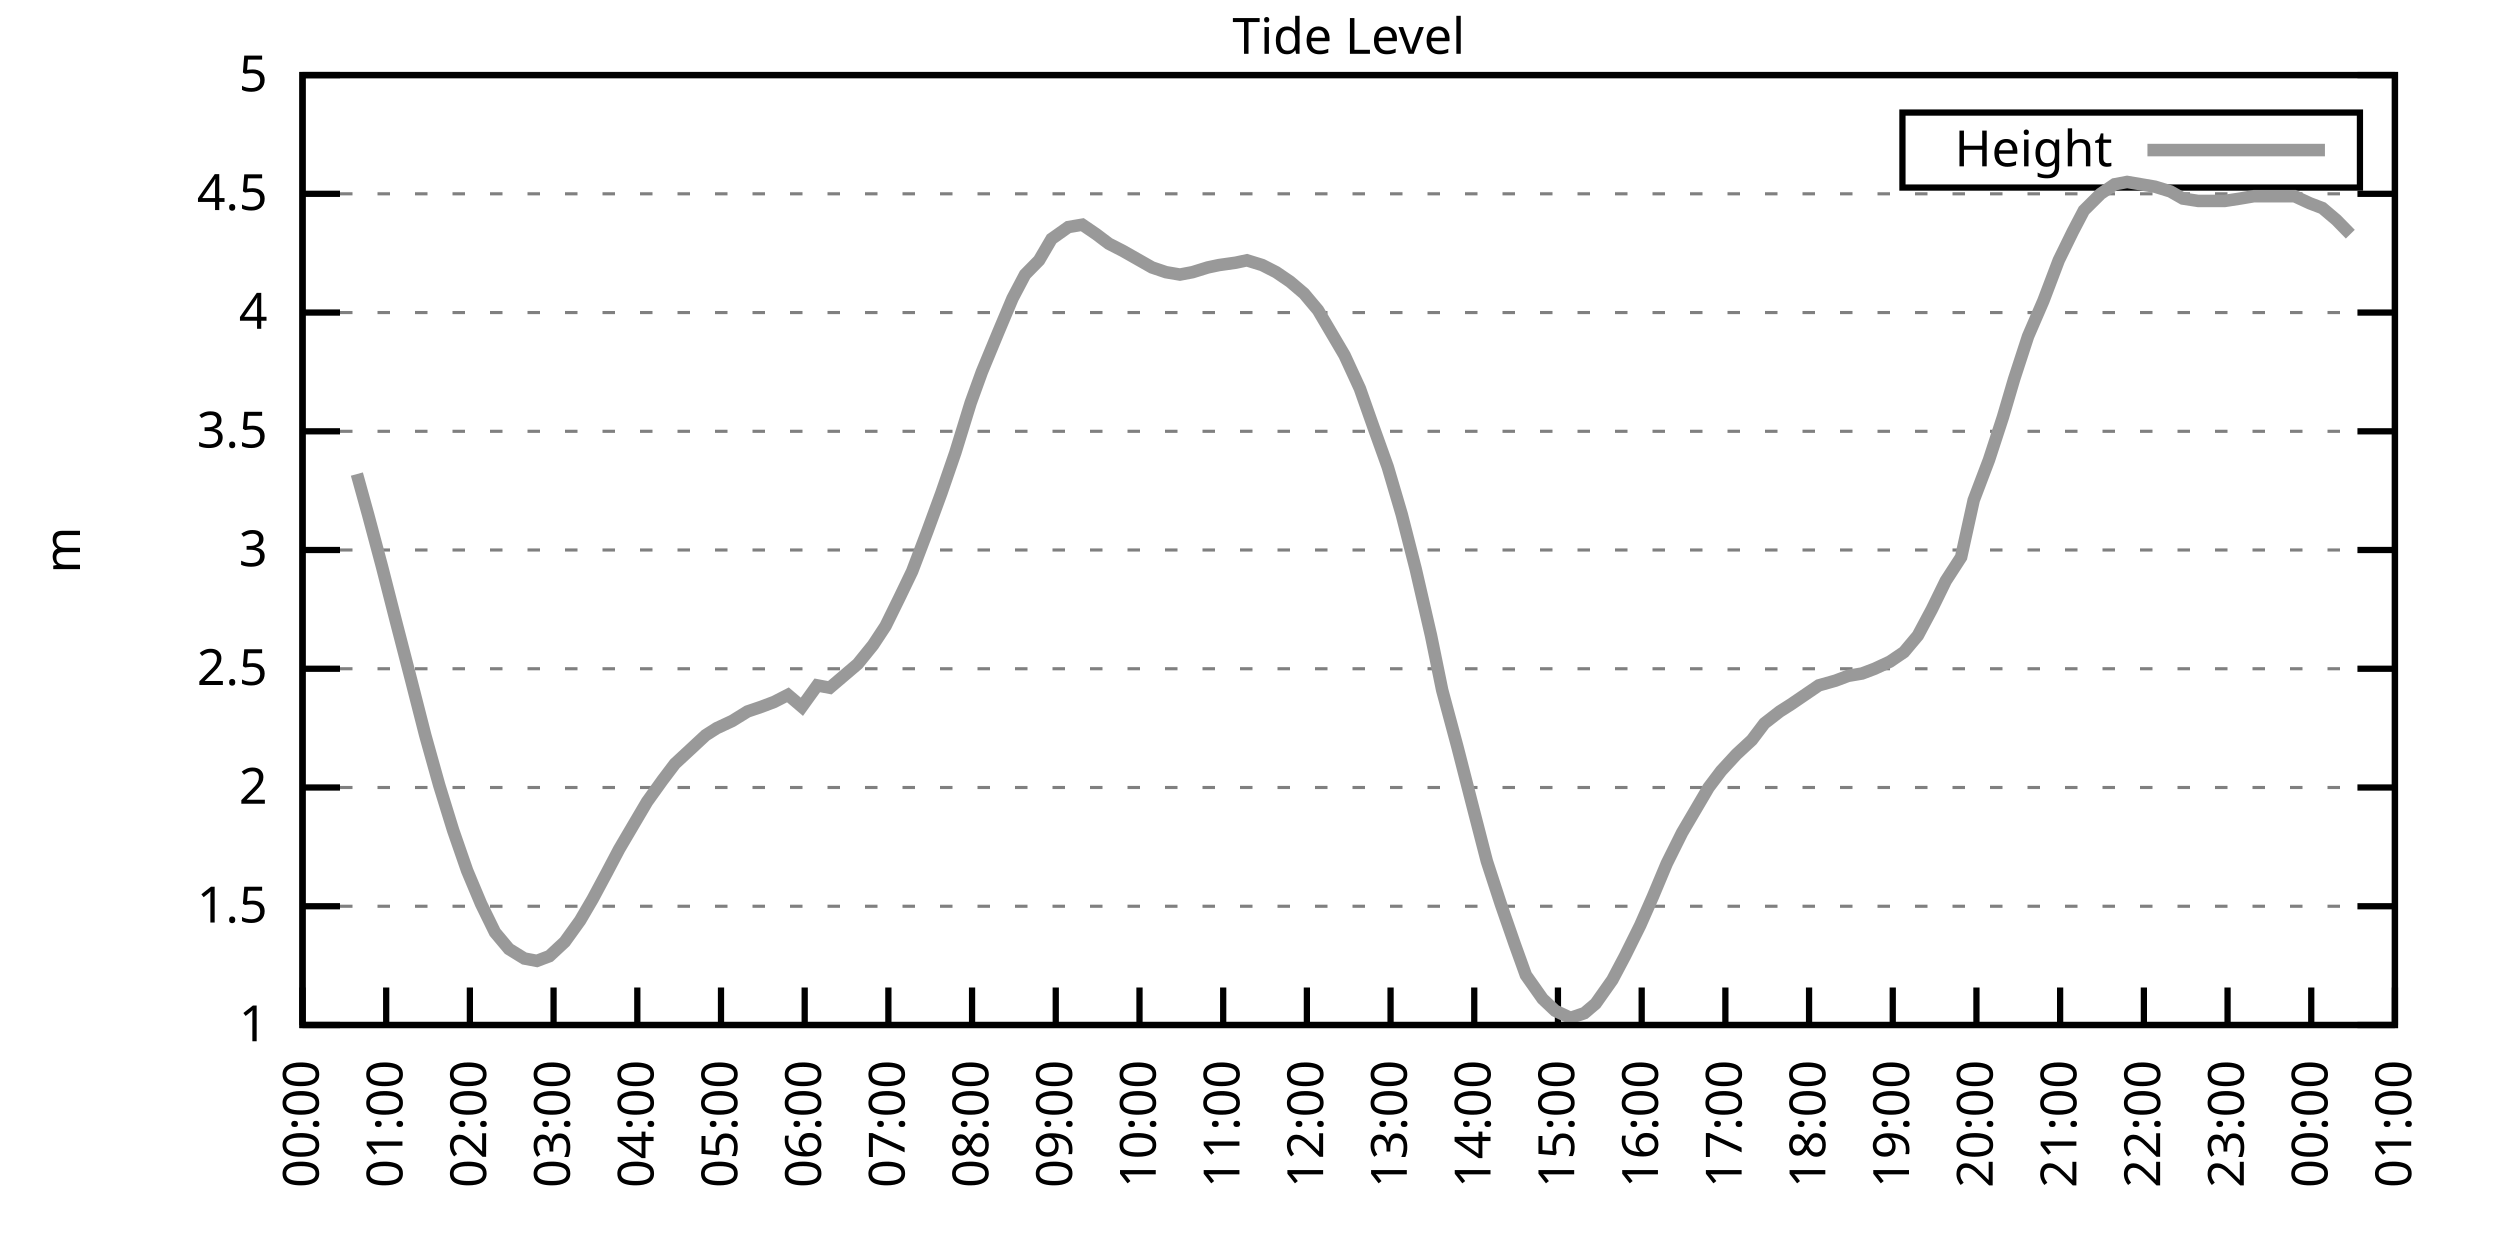
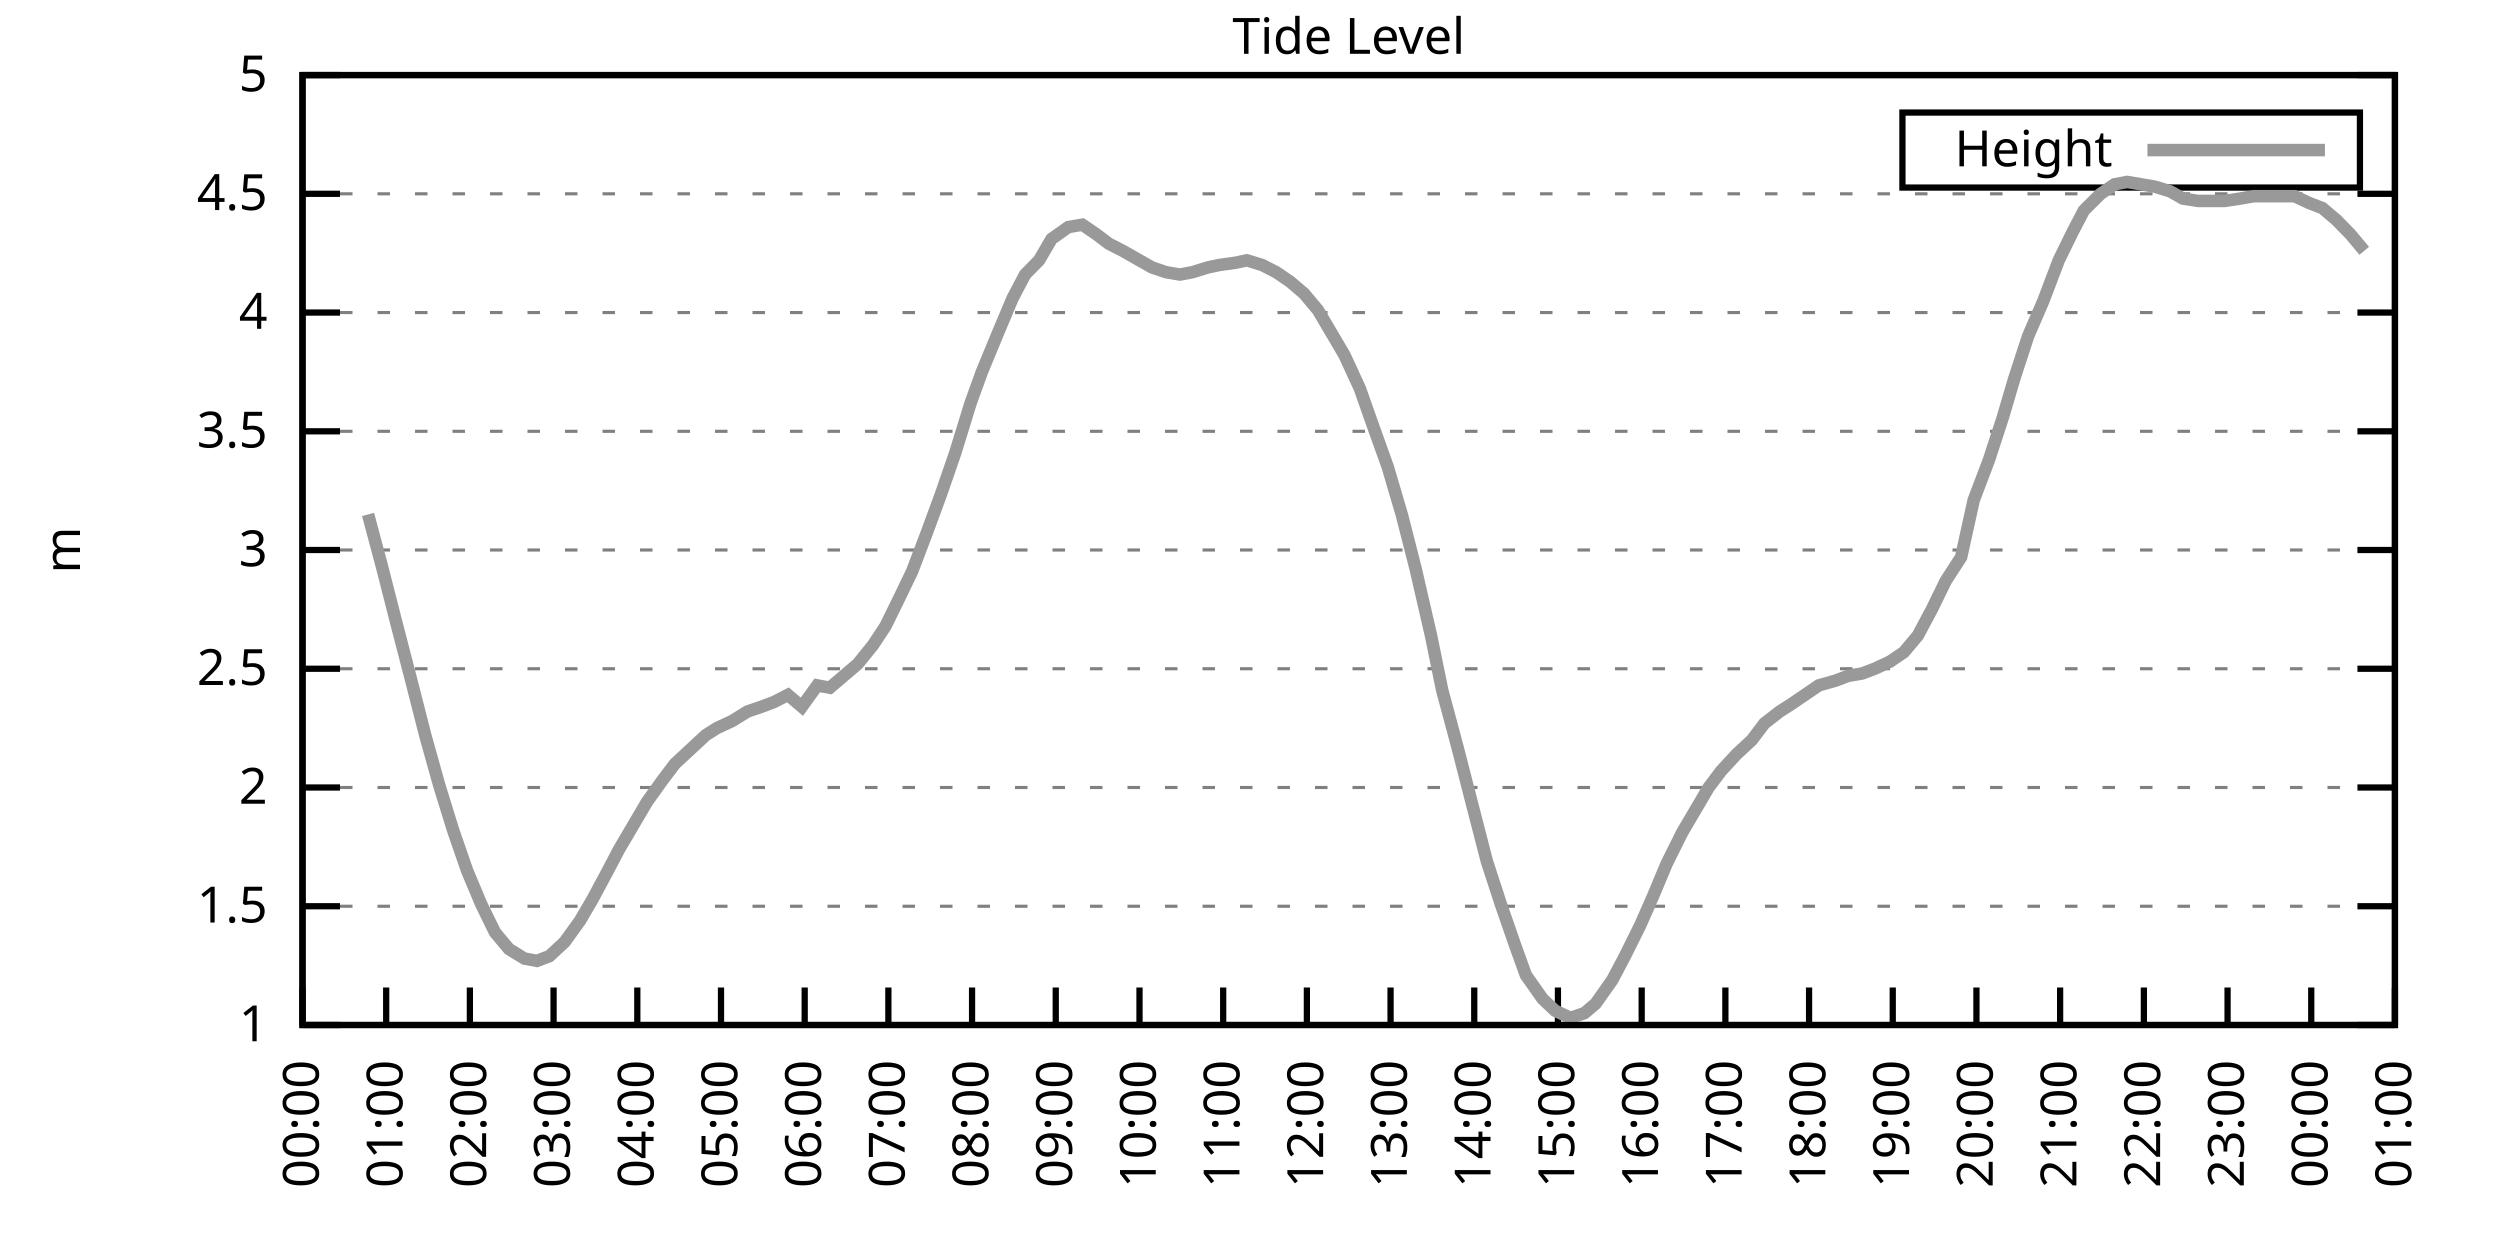
<svg xmlns="http://www.w3.org/2000/svg" xmlns:xlink="http://www.w3.org/1999/xlink" width="400" height="200" viewBox="0 0 400 200">
  <g id="gnuplot_canvas">
    <rect x="0" y="0" width="400" height="200" fill="none" />
    <defs>
      <circle id="gpDot" r="0.5" stroke-width="0.5" stroke="currentColor" />
      <path id="gpPt0" stroke-width="0.333" stroke="currentColor" d="M-1,0 h2 M0,-1 v2" />
      <path id="gpPt1" stroke-width="0.333" stroke="currentColor" d="M-1,-1 L1,1 M1,-1 L-1,1" />
      <path id="gpPt2" stroke-width="0.333" stroke="currentColor" d="M-1,0 L1,0 M0,-1 L0,1 M-1,-1 L1,1 M-1,1 L1,-1" />
      <rect id="gpPt3" stroke-width="0.333" stroke="currentColor" x="-1" y="-1" width="2" height="2" />
      <rect id="gpPt4" stroke-width="0.333" stroke="currentColor" fill="currentColor" x="-1" y="-1" width="2" height="2" />
      <circle id="gpPt5" stroke-width="0.333" stroke="currentColor" cx="0" cy="0" r="1" />
      <use xlink:href="#gpPt5" id="gpPt6" fill="currentColor" stroke="none" />
      <path id="gpPt7" stroke-width="0.333" stroke="currentColor" d="M0,-1.33 L-1.33,0.67 L1.33,0.67 z" />
      <use xlink:href="#gpPt7" id="gpPt8" fill="currentColor" stroke="none" />
      <use xlink:href="#gpPt7" id="gpPt9" stroke="currentColor" transform="rotate(180)" />
      <use xlink:href="#gpPt9" id="gpPt10" fill="currentColor" stroke="none" />
      <use xlink:href="#gpPt3" id="gpPt11" stroke="currentColor" transform="rotate(45)" />
      <use xlink:href="#gpPt11" id="gpPt12" fill="currentColor" stroke="none" />
      <path id="gpPt13" stroke-width="0.333" stroke="currentColor" d="M0,1.330 L1.265,0.411 L0.782,-1.067 L-0.782,-1.076 L-1.265,0.411 z" />
      <use xlink:href="#gpPt13" id="gpPt14" fill="currentColor" stroke="none" />
      <filter id="textbox" filterUnits="objectBoundingBox" x="0" y="0" height="1" width="1">
        <feFlood flood-color="white" flood-opacity="1" result="bgnd" />
        <feComposite in="SourceGraphic" in2="bgnd" operator="atop" />
      </filter>
      <filter id="greybox" filterUnits="objectBoundingBox" x="0" y="0" height="1" width="1">
        <feFlood flood-color="lightgrey" flood-opacity="1" result="grey" />
        <feComposite in="SourceGraphic" in2="grey" operator="atop" />
      </filter>
    </defs>
    <g fill="none" color="white" stroke="currentColor" stroke-width="1.00" stroke-linecap="butt" stroke-linejoin="miter">
</g>
    <g fill="none" color="black" stroke="currentColor" stroke-width="1.00" stroke-linecap="butt" stroke-linejoin="miter">
      <g stroke="none" shape-rendering="crispEdges">
        <polygon fill="rgb(255, 255, 255)" points="48.40,164.00 383.18,164.00 383.18,12.02 48.40,12.02 " />
      </g>
    </g>
    <g fill="none" color="black" stroke="currentColor" stroke-width="1.00" stroke-linecap="butt" stroke-linejoin="miter">
</g>
    <g fill="none" color="black" stroke="black" stroke-width="0.50" stroke-linecap="butt" stroke-linejoin="miter">
</g>
    <g fill="none" color="gray" stroke="currentColor" stroke-width="0.50" stroke-linecap="butt" stroke-linejoin="miter">
      <path stroke="gray" stroke-dasharray="2,4" class="gridline" d="M48.40,164.00 L383.19,164.00  " />
    </g>
    <g fill="none" color="gray" stroke="gray" stroke-width="1.00" stroke-linecap="butt" stroke-linejoin="miter">
</g>
    <g fill="none" color="black" stroke="currentColor" stroke-width="1.00" stroke-linecap="butt" stroke-linejoin="miter">
      <path stroke="black" d="M48.40,164.00 L54.40,164.00 M383.19,164.00 L377.19,164.00  " />
      <g transform="translate(42.80,166.60)" stroke="none" fill="black" font-family="Sans" font-size="8.00" text-anchor="end">
        <text>
          <tspan font-family="Sans"> 1</tspan>
        </text>
      </g>
    </g>
    <g fill="none" color="black" stroke="currentColor" stroke-width="1.00" stroke-linecap="butt" stroke-linejoin="miter">
</g>
    <g fill="none" color="black" stroke="black" stroke-width="0.50" stroke-linecap="butt" stroke-linejoin="miter">
</g>
    <g fill="none" color="gray" stroke="currentColor" stroke-width="0.50" stroke-linecap="butt" stroke-linejoin="miter">
      <path stroke="gray" stroke-dasharray="2,4" class="gridline" d="M48.40,145.00 L383.19,145.00  " />
    </g>
    <g fill="none" color="gray" stroke="gray" stroke-width="1.00" stroke-linecap="butt" stroke-linejoin="miter">
</g>
    <g fill="none" color="black" stroke="currentColor" stroke-width="1.00" stroke-linecap="butt" stroke-linejoin="miter">
      <path stroke="black" d="M48.40,145.00 L54.40,145.00 M383.19,145.00 L377.19,145.00  " />
      <g transform="translate(42.80,147.60)" stroke="none" fill="black" font-family="Sans" font-size="8.00" text-anchor="end">
        <text>
          <tspan font-family="Sans"> 1.5</tspan>
        </text>
      </g>
    </g>
    <g fill="none" color="black" stroke="currentColor" stroke-width="1.00" stroke-linecap="butt" stroke-linejoin="miter">
</g>
    <g fill="none" color="black" stroke="black" stroke-width="0.50" stroke-linecap="butt" stroke-linejoin="miter">
</g>
    <g fill="none" color="gray" stroke="currentColor" stroke-width="0.50" stroke-linecap="butt" stroke-linejoin="miter">
      <path stroke="gray" stroke-dasharray="2,4" class="gridline" d="M48.40,126.00 L383.19,126.00  " />
    </g>
    <g fill="none" color="gray" stroke="gray" stroke-width="1.00" stroke-linecap="butt" stroke-linejoin="miter">
</g>
    <g fill="none" color="black" stroke="currentColor" stroke-width="1.00" stroke-linecap="butt" stroke-linejoin="miter">
      <path stroke="black" d="M48.40,126.00 L54.40,126.00 M383.19,126.00 L377.19,126.00  " />
      <g transform="translate(42.80,128.60)" stroke="none" fill="black" font-family="Sans" font-size="8.00" text-anchor="end">
        <text>
          <tspan font-family="Sans"> 2</tspan>
        </text>
      </g>
    </g>
    <g fill="none" color="black" stroke="currentColor" stroke-width="1.00" stroke-linecap="butt" stroke-linejoin="miter">
</g>
    <g fill="none" color="black" stroke="black" stroke-width="0.50" stroke-linecap="butt" stroke-linejoin="miter">
</g>
    <g fill="none" color="gray" stroke="currentColor" stroke-width="0.50" stroke-linecap="butt" stroke-linejoin="miter">
      <path stroke="gray" stroke-dasharray="2,4" class="gridline" d="M48.40,107.00 L383.19,107.00  " />
    </g>
    <g fill="none" color="gray" stroke="gray" stroke-width="1.00" stroke-linecap="butt" stroke-linejoin="miter">
</g>
    <g fill="none" color="black" stroke="currentColor" stroke-width="1.00" stroke-linecap="butt" stroke-linejoin="miter">
      <path stroke="black" d="M48.40,107.00 L54.40,107.00 M383.19,107.00 L377.19,107.00  " />
      <g transform="translate(42.80,109.60)" stroke="none" fill="black" font-family="Sans" font-size="8.00" text-anchor="end">
        <text>
          <tspan font-family="Sans"> 2.5</tspan>
        </text>
      </g>
    </g>
    <g fill="none" color="black" stroke="currentColor" stroke-width="1.00" stroke-linecap="butt" stroke-linejoin="miter">
</g>
    <g fill="none" color="black" stroke="black" stroke-width="0.50" stroke-linecap="butt" stroke-linejoin="miter">
</g>
    <g fill="none" color="gray" stroke="currentColor" stroke-width="0.50" stroke-linecap="butt" stroke-linejoin="miter">
      <path stroke="gray" stroke-dasharray="2,4" class="gridline" d="M48.40,88.00 L383.19,88.00  " />
    </g>
    <g fill="none" color="gray" stroke="gray" stroke-width="1.00" stroke-linecap="butt" stroke-linejoin="miter">
</g>
    <g fill="none" color="black" stroke="currentColor" stroke-width="1.00" stroke-linecap="butt" stroke-linejoin="miter">
      <path stroke="black" d="M48.40,88.00 L54.40,88.00 M383.19,88.00 L377.19,88.00  " />
      <g transform="translate(42.80,90.60)" stroke="none" fill="black" font-family="Sans" font-size="8.00" text-anchor="end">
        <text>
          <tspan font-family="Sans"> 3</tspan>
        </text>
      </g>
    </g>
    <g fill="none" color="black" stroke="currentColor" stroke-width="1.00" stroke-linecap="butt" stroke-linejoin="miter">
</g>
    <g fill="none" color="black" stroke="black" stroke-width="0.50" stroke-linecap="butt" stroke-linejoin="miter">
</g>
    <g fill="none" color="gray" stroke="currentColor" stroke-width="0.50" stroke-linecap="butt" stroke-linejoin="miter">
      <path stroke="gray" stroke-dasharray="2,4" class="gridline" d="M48.40,69.01 L383.19,69.01  " />
    </g>
    <g fill="none" color="gray" stroke="gray" stroke-width="1.00" stroke-linecap="butt" stroke-linejoin="miter">
</g>
    <g fill="none" color="black" stroke="currentColor" stroke-width="1.00" stroke-linecap="butt" stroke-linejoin="miter">
      <path stroke="black" d="M48.40,69.01 L54.40,69.01 M383.19,69.01 L377.19,69.01  " />
      <g transform="translate(42.80,71.61)" stroke="none" fill="black" font-family="Sans" font-size="8.00" text-anchor="end">
        <text>
          <tspan font-family="Sans"> 3.5</tspan>
        </text>
      </g>
    </g>
    <g fill="none" color="black" stroke="currentColor" stroke-width="1.00" stroke-linecap="butt" stroke-linejoin="miter">
</g>
    <g fill="none" color="black" stroke="black" stroke-width="0.50" stroke-linecap="butt" stroke-linejoin="miter">
</g>
    <g fill="none" color="gray" stroke="currentColor" stroke-width="0.50" stroke-linecap="butt" stroke-linejoin="miter">
      <path stroke="gray" stroke-dasharray="2,4" class="gridline" d="M48.40,50.01 L383.19,50.01  " />
    </g>
    <g fill="none" color="gray" stroke="gray" stroke-width="1.00" stroke-linecap="butt" stroke-linejoin="miter">
</g>
    <g fill="none" color="black" stroke="currentColor" stroke-width="1.00" stroke-linecap="butt" stroke-linejoin="miter">
      <path stroke="black" d="M48.40,50.01 L54.40,50.01 M383.19,50.01 L377.19,50.01  " />
      <g transform="translate(42.80,52.61)" stroke="none" fill="black" font-family="Sans" font-size="8.00" text-anchor="end">
        <text>
          <tspan font-family="Sans"> 4</tspan>
        </text>
      </g>
    </g>
    <g fill="none" color="black" stroke="currentColor" stroke-width="1.00" stroke-linecap="butt" stroke-linejoin="miter">
</g>
    <g fill="none" color="black" stroke="black" stroke-width="0.50" stroke-linecap="butt" stroke-linejoin="miter">
</g>
    <g fill="none" color="gray" stroke="currentColor" stroke-width="0.50" stroke-linecap="butt" stroke-linejoin="miter">
      <path stroke="gray" stroke-dasharray="2,4" class="gridline" d="M48.40,31.01 L383.19,31.01  " />
    </g>
    <g fill="none" color="gray" stroke="gray" stroke-width="1.00" stroke-linecap="butt" stroke-linejoin="miter">
</g>
    <g fill="none" color="black" stroke="currentColor" stroke-width="1.00" stroke-linecap="butt" stroke-linejoin="miter">
      <path stroke="black" d="M48.40,31.01 L54.40,31.01 M383.19,31.01 L377.19,31.01  " />
      <g transform="translate(42.80,33.61)" stroke="none" fill="black" font-family="Sans" font-size="8.00" text-anchor="end">
        <text>
          <tspan font-family="Sans"> 4.5</tspan>
        </text>
      </g>
    </g>
    <g fill="none" color="black" stroke="currentColor" stroke-width="1.00" stroke-linecap="butt" stroke-linejoin="miter">
</g>
    <g fill="none" color="black" stroke="black" stroke-width="0.50" stroke-linecap="butt" stroke-linejoin="miter">
</g>
    <g fill="none" color="gray" stroke="currentColor" stroke-width="0.50" stroke-linecap="butt" stroke-linejoin="miter">
      <path stroke="gray" stroke-dasharray="2,4" class="gridline" d="M48.40,12.01 L383.19,12.01  " />
    </g>
    <g fill="none" color="gray" stroke="gray" stroke-width="1.00" stroke-linecap="butt" stroke-linejoin="miter">
</g>
    <g fill="none" color="black" stroke="currentColor" stroke-width="1.00" stroke-linecap="butt" stroke-linejoin="miter">
      <path stroke="black" d="M48.40,12.01 L54.40,12.01 M383.19,12.01 L377.19,12.01  " />
      <g transform="translate(42.80,14.61)" stroke="none" fill="black" font-family="Sans" font-size="8.00" text-anchor="end">
        <text>
          <tspan font-family="Sans"> 5</tspan>
        </text>
      </g>
    </g>
    <g fill="none" color="black" stroke="currentColor" stroke-width="1.00" stroke-linecap="butt" stroke-linejoin="miter">
      <path stroke="black" d="M48.40,164.00 L48.40,158.00  " />
      <g transform="translate(51.00,169.60) rotate(270.00)" stroke="none" fill="black" font-family="Sans" font-size="8.00" text-anchor="end">
        <text>
          <tspan font-family="Sans">00:00</tspan>
        </text>
      </g>
    </g>
    <g fill="none" color="black" stroke="currentColor" stroke-width="1.00" stroke-linecap="butt" stroke-linejoin="miter">
      <path stroke="black" d="M61.79,164.00 L61.79,158.00  " />
      <g transform="translate(64.39,169.60) rotate(270.00)" stroke="none" fill="black" font-family="Sans" font-size="8.00" text-anchor="end">
        <text>
          <tspan font-family="Sans">01:00</tspan>
        </text>
      </g>
    </g>
    <g fill="none" color="black" stroke="currentColor" stroke-width="1.00" stroke-linecap="butt" stroke-linejoin="miter">
      <path stroke="black" d="M75.18,164.00 L75.18,158.00  " />
      <g transform="translate(77.78,169.60) rotate(270.00)" stroke="none" fill="black" font-family="Sans" font-size="8.00" text-anchor="end">
        <text>
          <tspan font-family="Sans">02:00</tspan>
        </text>
      </g>
    </g>
    <g fill="none" color="black" stroke="currentColor" stroke-width="1.00" stroke-linecap="butt" stroke-linejoin="miter">
      <path stroke="black" d="M88.57,164.00 L88.57,158.00  " />
      <g transform="translate(91.17,169.60) rotate(270.00)" stroke="none" fill="black" font-family="Sans" font-size="8.00" text-anchor="end">
        <text>
          <tspan font-family="Sans">03:00</tspan>
        </text>
      </g>
    </g>
    <g fill="none" color="black" stroke="currentColor" stroke-width="1.00" stroke-linecap="butt" stroke-linejoin="miter">
      <path stroke="black" d="M101.97,164.00 L101.97,158.00  " />
      <g transform="translate(104.57,169.60) rotate(270.00)" stroke="none" fill="black" font-family="Sans" font-size="8.00" text-anchor="end">
        <text>
          <tspan font-family="Sans">04:00</tspan>
        </text>
      </g>
    </g>
    <g fill="none" color="black" stroke="currentColor" stroke-width="1.00" stroke-linecap="butt" stroke-linejoin="miter">
      <path stroke="black" d="M115.36,164.00 L115.36,158.00  " />
      <g transform="translate(117.96,169.60) rotate(270.00)" stroke="none" fill="black" font-family="Sans" font-size="8.00" text-anchor="end">
        <text>
          <tspan font-family="Sans">05:00</tspan>
        </text>
      </g>
    </g>
    <g fill="none" color="black" stroke="currentColor" stroke-width="1.00" stroke-linecap="butt" stroke-linejoin="miter">
      <path stroke="black" d="M128.75,164.00 L128.75,158.00  " />
      <g transform="translate(131.35,169.60) rotate(270.00)" stroke="none" fill="black" font-family="Sans" font-size="8.00" text-anchor="end">
        <text>
          <tspan font-family="Sans">06:00</tspan>
        </text>
      </g>
    </g>
    <g fill="none" color="black" stroke="currentColor" stroke-width="1.00" stroke-linecap="butt" stroke-linejoin="miter">
      <path stroke="black" d="M142.14,164.00 L142.14,158.00  " />
      <g transform="translate(144.74,169.60) rotate(270.00)" stroke="none" fill="black" font-family="Sans" font-size="8.00" text-anchor="end">
        <text>
          <tspan font-family="Sans">07:00</tspan>
        </text>
      </g>
    </g>
    <g fill="none" color="black" stroke="currentColor" stroke-width="1.00" stroke-linecap="butt" stroke-linejoin="miter">
      <path stroke="black" d="M155.53,164.00 L155.53,158.00  " />
      <g transform="translate(158.13,169.60) rotate(270.00)" stroke="none" fill="black" font-family="Sans" font-size="8.00" text-anchor="end">
        <text>
          <tspan font-family="Sans">08:00</tspan>
        </text>
      </g>
    </g>
    <g fill="none" color="black" stroke="currentColor" stroke-width="1.00" stroke-linecap="butt" stroke-linejoin="miter">
      <path stroke="black" d="M168.92,164.00 L168.92,158.00  " />
      <g transform="translate(171.52,169.60) rotate(270.00)" stroke="none" fill="black" font-family="Sans" font-size="8.00" text-anchor="end">
        <text>
          <tspan font-family="Sans">09:00</tspan>
        </text>
      </g>
    </g>
    <g fill="none" color="black" stroke="currentColor" stroke-width="1.00" stroke-linecap="butt" stroke-linejoin="miter">
      <path stroke="black" d="M182.32,164.00 L182.32,158.00  " />
      <g transform="translate(184.92,169.60) rotate(270.00)" stroke="none" fill="black" font-family="Sans" font-size="8.00" text-anchor="end">
        <text>
          <tspan font-family="Sans">10:00</tspan>
        </text>
      </g>
    </g>
    <g fill="none" color="black" stroke="currentColor" stroke-width="1.00" stroke-linecap="butt" stroke-linejoin="miter">
      <path stroke="black" d="M195.71,164.00 L195.71,158.00  " />
      <g transform="translate(198.31,169.60) rotate(270.00)" stroke="none" fill="black" font-family="Sans" font-size="8.00" text-anchor="end">
        <text>
          <tspan font-family="Sans">11:00</tspan>
        </text>
      </g>
    </g>
    <g fill="none" color="black" stroke="currentColor" stroke-width="1.00" stroke-linecap="butt" stroke-linejoin="miter">
      <path stroke="black" d="M209.10,164.00 L209.10,158.00  " />
      <g transform="translate(211.70,169.60) rotate(270.00)" stroke="none" fill="black" font-family="Sans" font-size="8.00" text-anchor="end">
        <text>
          <tspan font-family="Sans">12:00</tspan>
        </text>
      </g>
    </g>
    <g fill="none" color="black" stroke="currentColor" stroke-width="1.00" stroke-linecap="butt" stroke-linejoin="miter">
      <path stroke="black" d="M222.49,164.00 L222.49,158.00  " />
      <g transform="translate(225.09,169.60) rotate(270.00)" stroke="none" fill="black" font-family="Sans" font-size="8.00" text-anchor="end">
        <text>
          <tspan font-family="Sans">13:00</tspan>
        </text>
      </g>
    </g>
    <g fill="none" color="black" stroke="currentColor" stroke-width="1.00" stroke-linecap="butt" stroke-linejoin="miter">
      <path stroke="black" d="M235.88,164.00 L235.88,158.00  " />
      <g transform="translate(238.48,169.60) rotate(270.00)" stroke="none" fill="black" font-family="Sans" font-size="8.00" text-anchor="end">
        <text>
          <tspan font-family="Sans">14:00</tspan>
        </text>
      </g>
    </g>
    <g fill="none" color="black" stroke="currentColor" stroke-width="1.00" stroke-linecap="butt" stroke-linejoin="miter">
      <path stroke="black" d="M249.27,164.00 L249.27,158.00  " />
      <g transform="translate(251.87,169.60) rotate(270.00)" stroke="none" fill="black" font-family="Sans" font-size="8.00" text-anchor="end">
        <text>
          <tspan font-family="Sans">15:00</tspan>
        </text>
      </g>
    </g>
    <g fill="none" color="black" stroke="currentColor" stroke-width="1.00" stroke-linecap="butt" stroke-linejoin="miter">
      <path stroke="black" d="M262.67,164.00 L262.67,158.00  " />
      <g transform="translate(265.27,169.60) rotate(270.00)" stroke="none" fill="black" font-family="Sans" font-size="8.00" text-anchor="end">
        <text>
          <tspan font-family="Sans">16:00</tspan>
        </text>
      </g>
    </g>
    <g fill="none" color="black" stroke="currentColor" stroke-width="1.00" stroke-linecap="butt" stroke-linejoin="miter">
      <path stroke="black" d="M276.06,164.00 L276.06,158.00  " />
      <g transform="translate(278.66,169.60) rotate(270.00)" stroke="none" fill="black" font-family="Sans" font-size="8.00" text-anchor="end">
        <text>
          <tspan font-family="Sans">17:00</tspan>
        </text>
      </g>
    </g>
    <g fill="none" color="black" stroke="currentColor" stroke-width="1.00" stroke-linecap="butt" stroke-linejoin="miter">
      <path stroke="black" d="M289.45,164.00 L289.45,158.00  " />
      <g transform="translate(292.05,169.60) rotate(270.00)" stroke="none" fill="black" font-family="Sans" font-size="8.00" text-anchor="end">
        <text>
          <tspan font-family="Sans">18:00</tspan>
        </text>
      </g>
    </g>
    <g fill="none" color="black" stroke="currentColor" stroke-width="1.00" stroke-linecap="butt" stroke-linejoin="miter">
      <path stroke="black" d="M302.84,164.00 L302.84,158.00  " />
      <g transform="translate(305.44,169.60) rotate(270.00)" stroke="none" fill="black" font-family="Sans" font-size="8.00" text-anchor="end">
        <text>
          <tspan font-family="Sans">19:00</tspan>
        </text>
      </g>
    </g>
    <g fill="none" color="black" stroke="currentColor" stroke-width="1.00" stroke-linecap="butt" stroke-linejoin="miter">
      <path stroke="black" d="M316.23,164.00 L316.23,158.00  " />
      <g transform="translate(318.83,169.60) rotate(270.00)" stroke="none" fill="black" font-family="Sans" font-size="8.00" text-anchor="end">
        <text>
          <tspan font-family="Sans">20:00</tspan>
        </text>
      </g>
    </g>
    <g fill="none" color="black" stroke="currentColor" stroke-width="1.00" stroke-linecap="butt" stroke-linejoin="miter">
      <path stroke="black" d="M329.62,164.00 L329.62,158.00  " />
      <g transform="translate(332.22,169.60) rotate(270.00)" stroke="none" fill="black" font-family="Sans" font-size="8.00" text-anchor="end">
        <text>
          <tspan font-family="Sans">21:00</tspan>
        </text>
      </g>
    </g>
    <g fill="none" color="black" stroke="currentColor" stroke-width="1.00" stroke-linecap="butt" stroke-linejoin="miter">
      <path stroke="black" d="M343.02,164.00 L343.02,158.00  " />
      <g transform="translate(345.62,169.60) rotate(270.00)" stroke="none" fill="black" font-family="Sans" font-size="8.00" text-anchor="end">
        <text>
          <tspan font-family="Sans">22:00</tspan>
        </text>
      </g>
    </g>
    <g fill="none" color="black" stroke="currentColor" stroke-width="1.00" stroke-linecap="butt" stroke-linejoin="miter">
      <path stroke="black" d="M356.41,164.00 L356.41,158.00  " />
      <g transform="translate(359.01,169.60) rotate(270.00)" stroke="none" fill="black" font-family="Sans" font-size="8.00" text-anchor="end">
        <text>
          <tspan font-family="Sans">23:00</tspan>
        </text>
      </g>
    </g>
    <g fill="none" color="black" stroke="currentColor" stroke-width="1.00" stroke-linecap="butt" stroke-linejoin="miter">
      <path stroke="black" d="M369.80,164.00 L369.80,158.00  " />
      <g transform="translate(372.40,169.60) rotate(270.00)" stroke="none" fill="black" font-family="Sans" font-size="8.00" text-anchor="end">
        <text>
          <tspan font-family="Sans">00:00</tspan>
        </text>
      </g>
    </g>
    <g fill="none" color="black" stroke="currentColor" stroke-width="1.00" stroke-linecap="butt" stroke-linejoin="miter">
      <path stroke="black" d="M383.19,164.00 L383.19,158.00  " />
      <g transform="translate(385.79,169.60) rotate(270.00)" stroke="none" fill="black" font-family="Sans" font-size="8.00" text-anchor="end">
        <text>
          <tspan font-family="Sans">01:00</tspan>
        </text>
      </g>
    </g>
    <g fill="none" color="black" stroke="currentColor" stroke-width="1.00" stroke-linecap="butt" stroke-linejoin="miter">
</g>
    <g fill="none" color="black" stroke="currentColor" stroke-width="1.00" stroke-linecap="butt" stroke-linejoin="miter">
      <path stroke="black" d="M48.40,12.01 L48.40,164.00 L383.19,164.00 L383.19,12.01 L48.40,12.01 Z  " />
    </g>
    <g fill="none" color="black" stroke="currentColor" stroke-width="1.00" stroke-linecap="butt" stroke-linejoin="miter">
</g>
    <g fill="none" color="black" stroke="currentColor" stroke-width="1.00" stroke-linecap="butt" stroke-linejoin="miter">
      <path stroke="black" d="M304.39,30.01 L304.39,18.01 L377.59,18.01 L377.59,30.01 L304.39,30.01 Z  " />
    </g>
    <g id="Tide_level_plot_1">
      <g fill="none" color="white" stroke="black" stroke-width="2.00" stroke-linecap="butt" stroke-linejoin="miter">
</g>
      <g fill="none" color="black" stroke="currentColor" stroke-width="2.00" stroke-linecap="butt" stroke-linejoin="miter">
        <g transform="translate(337.99,26.61)" stroke="none" fill="black" font-family="Sans" font-size="8.00" text-anchor="end">
          <text>
            <tspan font-family="Sans">Height</tspan>
          </text>
        </g>
      </g>
      <g fill="none" color="black" stroke="currentColor" stroke-width="2.00" stroke-linecap="butt" stroke-linejoin="miter">
-         <path stroke="rgb(153, 153, 153)" d="M343.59,24.01 L371.99,24.01 M57.10,75.85 L58.89,82.31 L61.12,90.66 L63.35,99.40 L65.81,108.90 L68.04,117.64   L70.27,125.62 L72.50,132.84 L74.74,139.30 L76.97,144.62 L79.20,149.18 L81.43,151.84 L83.89,153.36 L85.90,153.74   L87.91,152.98 L90.36,150.70 L92.82,147.28 L94.82,143.86 L97.06,139.68 L99.06,135.88 L101.74,131.32 L103.53,128.28   L105.98,124.86 L107.99,122.20 L110.45,119.92 L112.90,117.64 L114.69,116.50 L117.14,115.36 L119.60,113.84 L121.83,113.08   L123.84,112.32 L126.07,111.18 L128.30,113.08 L130.76,109.66 L132.77,110.04 L135.00,108.14 L137.23,106.24 L139.69,103.20   L141.69,100.16 L143.93,95.60 L145.94,91.42 L148.39,84.97 L150.62,78.89 L152.85,72.43 L155.31,64.45 L157.10,59.51   L159.77,53.05 L162.01,47.73 L164.01,43.93 L166.25,41.65 L168.25,38.23 L170.93,36.33 L173.17,35.95 L175.40,37.47   L177.41,38.99 L179.64,40.13 L184.32,42.79 L186.56,43.55 L188.79,43.93 L190.80,43.55 L193.25,42.79 L195.04,42.41   L197.72,42.03 L199.50,41.65 L201.96,42.41 L204.19,43.55 L206.42,45.07 L208.65,46.97 L210.88,49.63 L213.12,53.43   L215.13,56.85 L217.58,62.17 L219.59,67.87 L222.04,74.71 L224.28,82.31 L226.51,91.04 L228.96,101.68 L230.75,110.42   L233.20,119.54 L235.44,128.28 L237.89,137.78 L240.12,144.62 L242.36,151.08 L244.14,156.02 L246.82,159.82 L248.83,161.72   L251.28,162.86 L253.51,162.10 L255.30,160.58 L257.98,156.78 L259.99,152.98 L262.44,148.04 L264.45,143.48 L266.68,138.16   L269.14,133.22 L271.15,129.80 L273.38,126.00 L275.39,123.34 L277.84,120.68 L280.30,118.40 L282.31,115.74 L284.76,113.84   L286.55,112.70 L288.78,111.18 L291.01,109.66 L293.69,108.90 L295.70,108.14 L297.93,107.76 L299.94,107.00 L302.39,105.86   L304.63,104.34 L306.86,101.68 L309.09,97.50 L311.32,92.94 L313.78,89.14 L315.79,80.03 L318.24,73.57 L320.47,66.73   L322.26,60.65 L324.49,53.81 L326.95,48.11 L329.40,41.65 L331.63,37.09 L333.42,33.67 L336.10,31.01 L338.33,29.49   L340.34,29.11 L342.57,29.49 L344.80,29.87 L347.26,30.63 L349.26,31.77 L351.72,32.15 L353.73,32.15 L355.96,32.15   L358.42,31.77 L360.65,31.39 L362.66,31.39 L364.89,31.39 L367.12,31.39 L369.58,32.53 L371.58,33.29 L373.82,35.19   L376.05,37.47  " />
+         <path stroke="rgb(153, 153, 153)" d="M343.59,24.01 L371.99,24.01 M58.89,82.31 L61.12,90.66 L63.35,99.40 L65.81,108.90 L68.04,117.64 L70.27,125.62   L72.50,132.84 L74.74,139.30 L76.97,144.62 L79.20,149.18 L81.43,151.84 L83.89,153.36 L85.90,153.74 L87.91,152.98   L90.36,150.70 L92.82,147.28 L94.82,143.86 L97.06,139.68 L99.06,135.88 L101.74,131.32 L103.53,128.28 L105.98,124.86   L107.99,122.20 L110.45,119.92 L112.90,117.64 L114.69,116.50 L117.14,115.36 L119.60,113.84 L121.83,113.08 L123.84,112.32   L126.07,111.18 L128.30,113.08 L130.76,109.66 L132.77,110.04 L135.00,108.14 L137.23,106.24 L139.69,103.20 L141.69,100.16   L143.93,95.60 L145.94,91.42 L148.39,84.97 L150.62,78.89 L152.85,72.43 L155.31,64.45 L157.10,59.51 L159.77,53.05   L162.01,47.73 L164.01,43.93 L166.25,41.65 L168.25,38.23 L170.93,36.33 L173.17,35.95 L175.40,37.47 L177.41,38.99   L179.64,40.13 L184.32,42.79 L186.56,43.55 L188.79,43.93 L190.80,43.55 L193.25,42.79 L195.04,42.41 L197.72,42.03   L199.50,41.65 L201.96,42.41 L204.19,43.55 L206.42,45.07 L208.65,46.97 L210.88,49.63 L213.12,53.43 L215.13,56.85   L217.58,62.17 L219.59,67.87 L222.04,74.71 L224.28,82.31 L226.51,91.04 L228.96,101.68 L230.75,110.42 L233.20,119.54   L235.44,128.28 L237.89,137.78 L240.12,144.62 L242.36,151.08 L244.14,156.02 L246.82,159.82 L248.83,161.72 L251.28,162.86   L253.51,162.10 L255.30,160.58 L257.98,156.78 L259.99,152.98 L262.44,148.04 L264.45,143.48 L266.68,138.16 L269.14,133.22   L271.15,129.80 L273.38,126.00 L275.39,123.34 L277.84,120.68 L280.30,118.40 L282.31,115.74 L284.76,113.84 L286.55,112.70   L288.78,111.18 L291.01,109.66 L293.69,108.90 L295.70,108.14 L297.93,107.76 L299.94,107.00 L302.39,105.86 L304.63,104.34   L306.86,101.68 L309.09,97.50 L311.32,92.94 L313.78,89.14 L315.79,80.03 L318.24,73.57 L320.47,66.73 L322.26,60.65   L324.49,53.81 L326.95,48.11 L329.40,41.65 L331.63,37.09 L333.42,33.67 L336.10,31.01 L338.33,29.49 L340.34,29.11   L342.57,29.49 L344.80,29.87 L347.26,30.63 L349.26,31.77 L351.72,32.15 L353.73,32.15 L355.96,32.15 L358.42,31.77   L360.65,31.39 L362.66,31.39 L364.89,31.39 L367.12,31.39 L369.58,32.53 L371.58,33.29 L373.82,35.19 L376.05,37.47   L378.28,40.13  " />
      </g>
    </g>
    <g fill="none" color="black" stroke="currentColor" stroke-width="2.00" stroke-linecap="butt" stroke-linejoin="miter">
</g>
    <g fill="none" color="black" stroke="black" stroke-width="1.00" stroke-linecap="butt" stroke-linejoin="miter">
</g>
    <g fill="none" color="black" stroke="currentColor" stroke-width="1.00" stroke-linecap="butt" stroke-linejoin="miter">
      <path stroke="black" d="M48.40,12.01 L48.40,164.00 L383.19,164.00 L383.19,12.01 L48.40,12.01 Z  " />
      <g transform="translate(12.80,88.01) rotate(270.00)" stroke="none" fill="black" font-family="Sans" font-size="8.00" text-anchor="middle">
        <text>
          <tspan font-family="Sans">m</tspan>
        </text>
      </g>
    </g>
    <g fill="none" color="black" stroke="currentColor" stroke-width="1.00" stroke-linecap="butt" stroke-linejoin="miter">
</g>
    <g fill="none" color="black" stroke="currentColor" stroke-width="1.00" stroke-linecap="butt" stroke-linejoin="miter">
      <g transform="translate(215.79,8.61)" stroke="none" fill="black" font-family="Sans" font-size="8.00" text-anchor="middle">
        <text>
          <tspan font-family="Sans">Tide Level</tspan>
        </text>
      </g>
    </g>
    <g fill="none" color="black" stroke="currentColor" stroke-width="1.00" stroke-linecap="butt" stroke-linejoin="miter">
</g>
  </g>
</svg>
